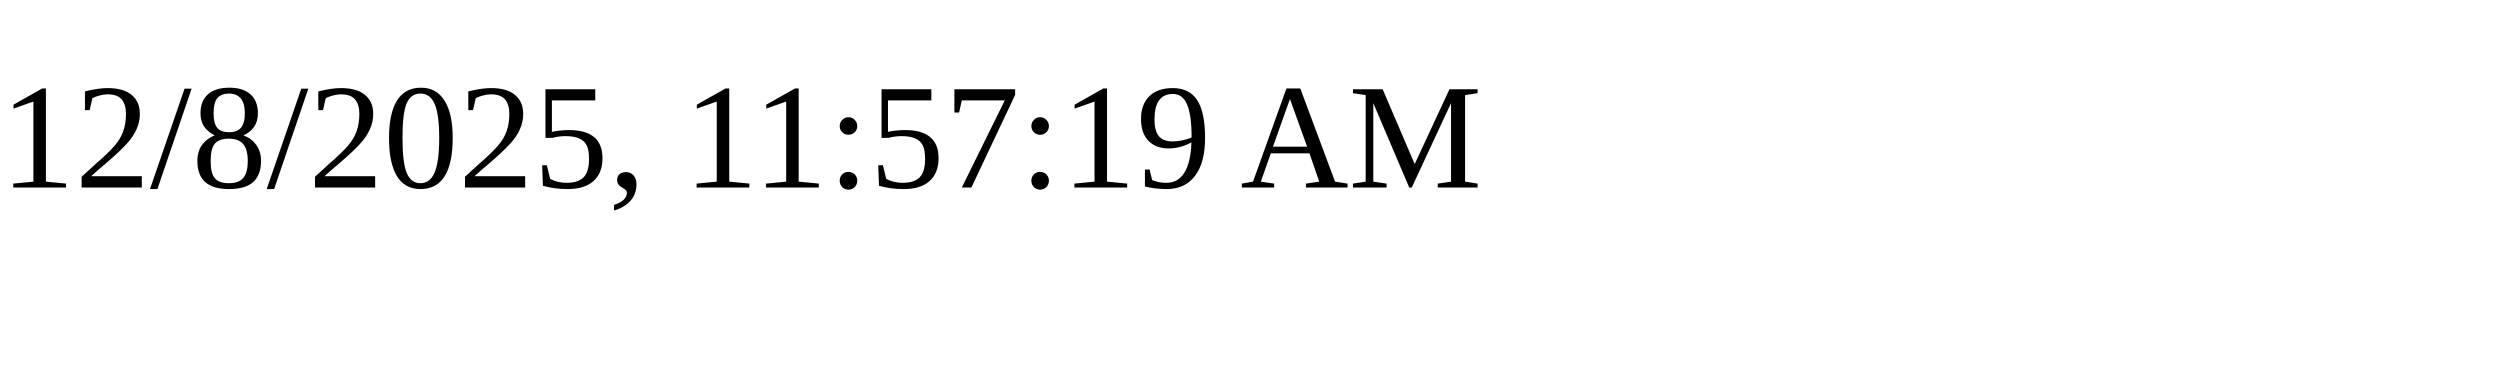
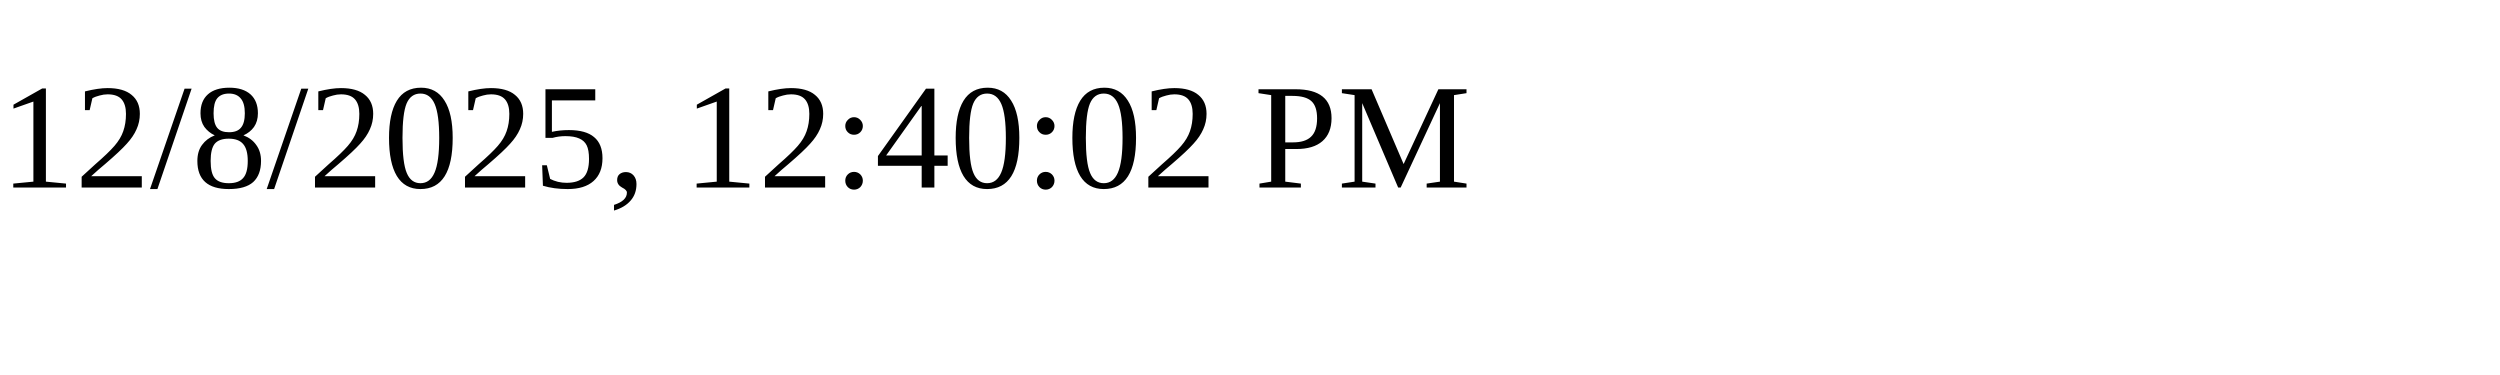
<svg xmlns="http://www.w3.org/2000/svg" height="30" width="200">
-   <text x="0" y="15">12/8/2025, 11:57:19 AM</text>
+   <text x="0" y="15">12/8/2025, 12:40:02 PM</text>
</svg>
